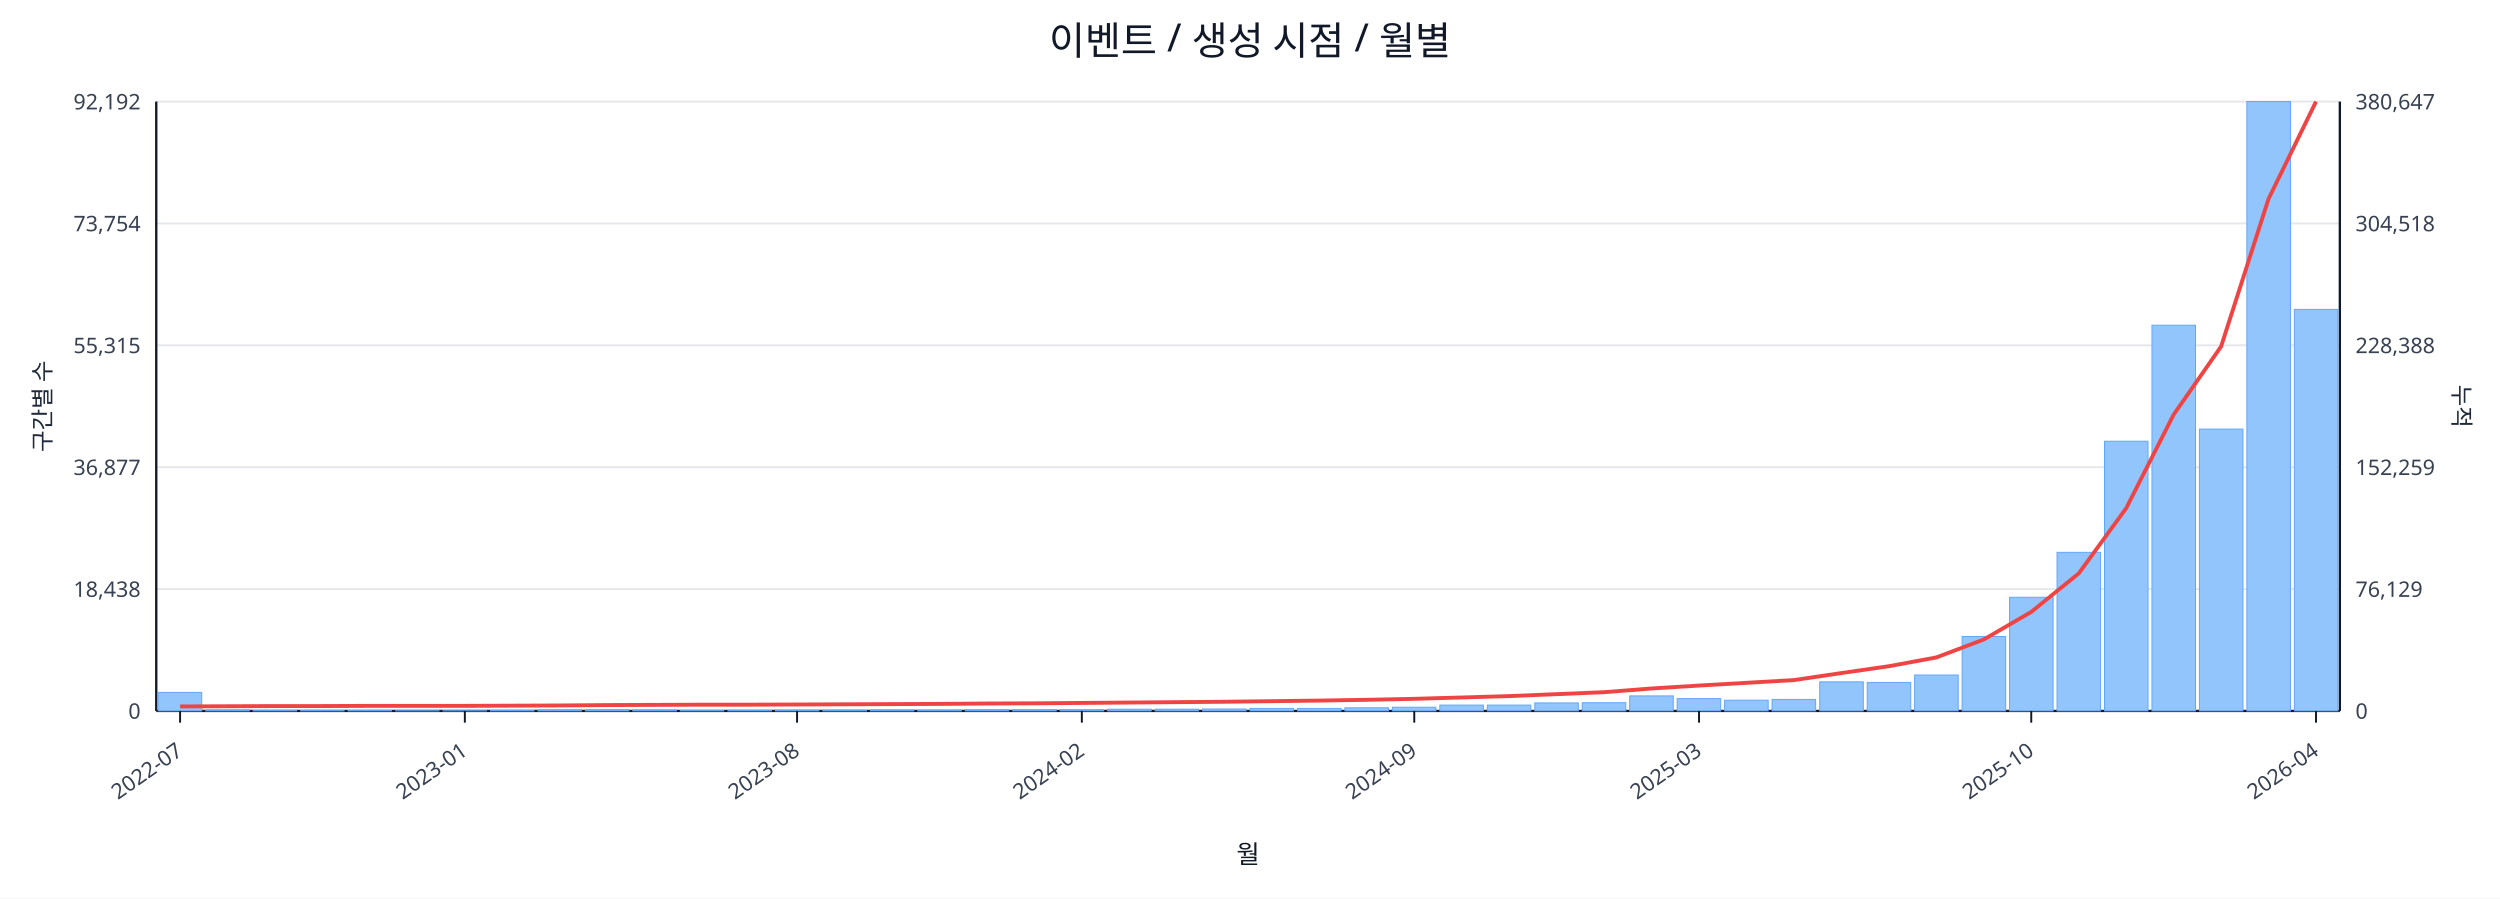
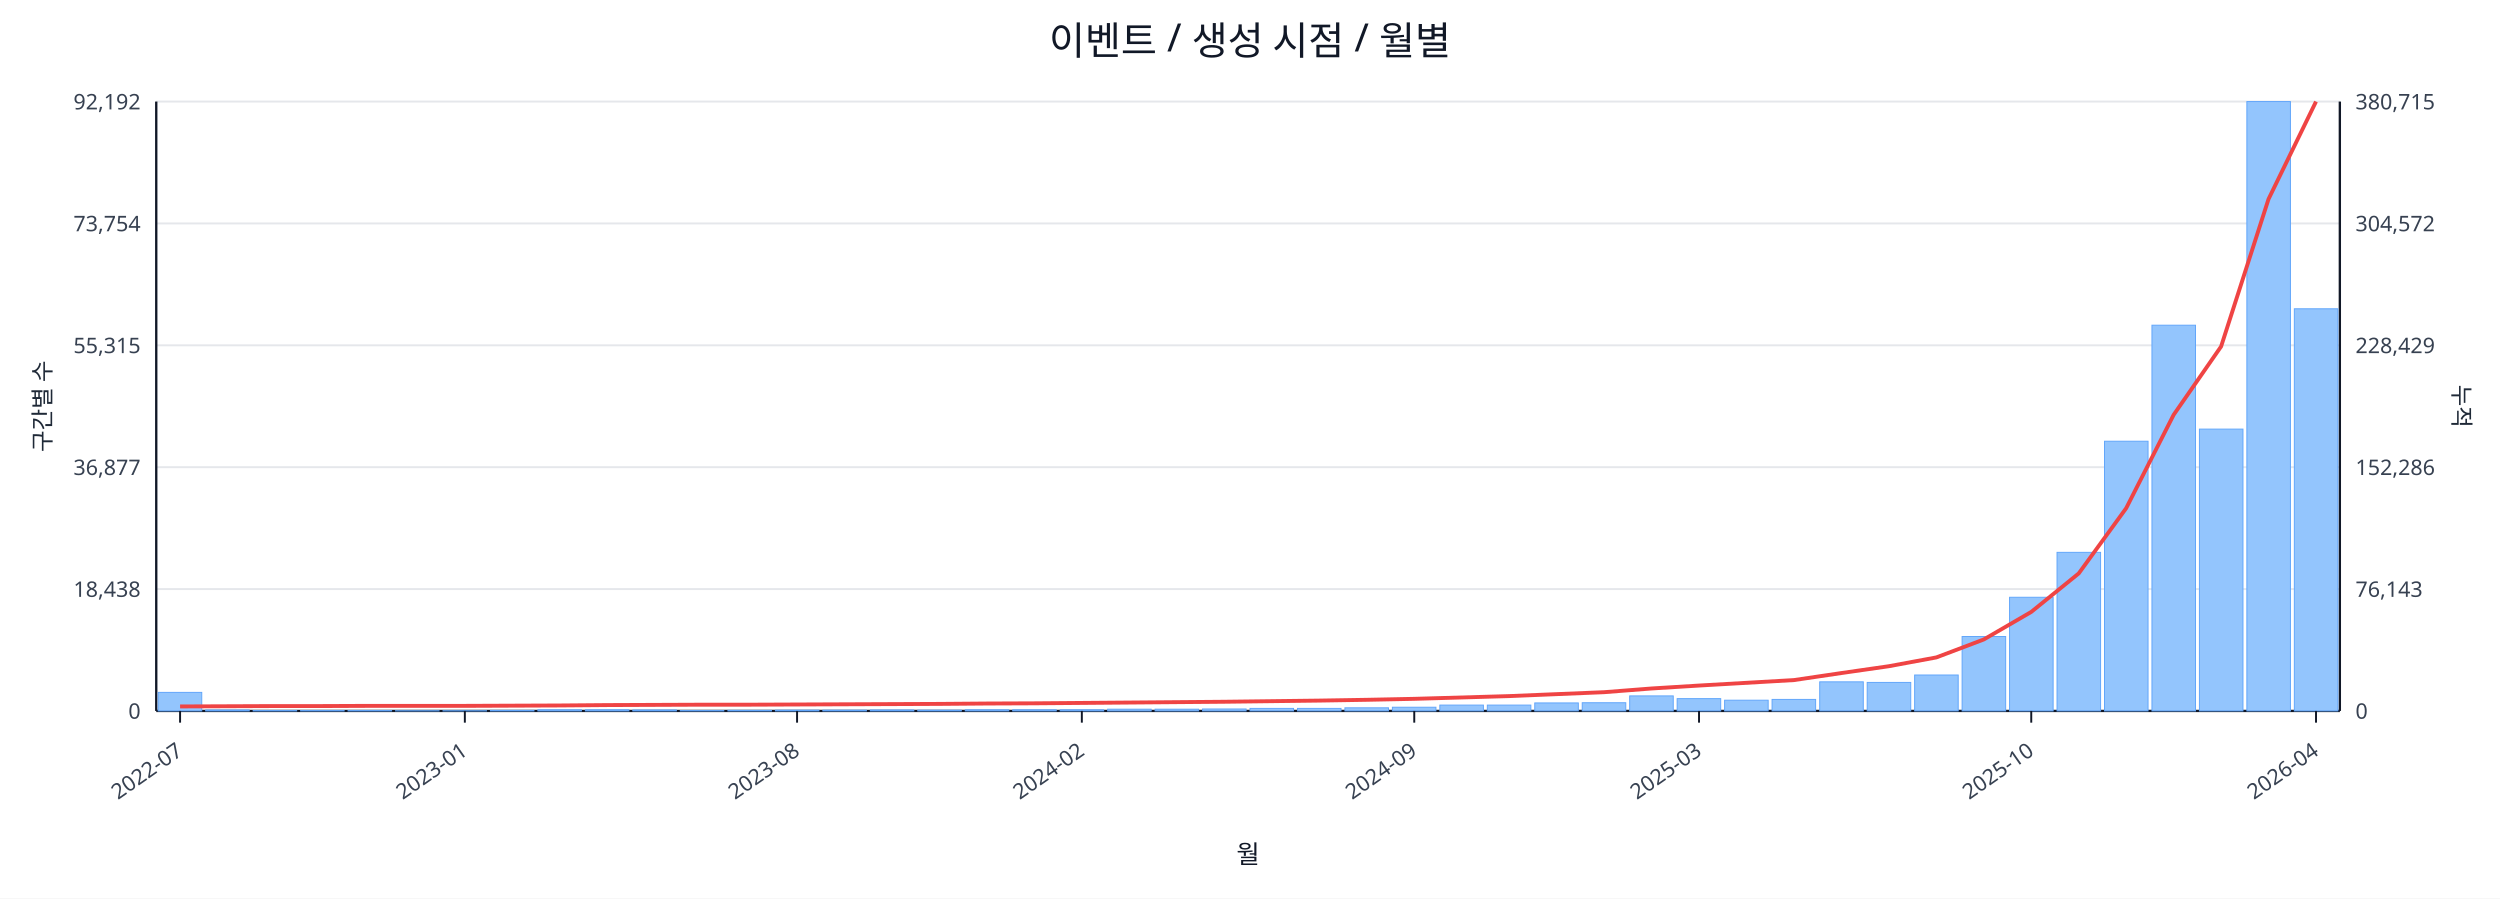
<svg xmlns="http://www.w3.org/2000/svg" width="1280" height="460" viewBox="0 0 1280 460">
  <rect x="0" y="0" width="100%" height="100%" fill="#ffffff" />
  <text x="640.0" y="28" font-size="20" text-anchor="middle" font-family="sans-serif" fill="#111827">이벤트 / 생성 시점 / 월별</text>
  <line x1="80.0" y1="52.0" x2="1198.0" y2="52.0" stroke="#e5e7eb" stroke-width="1" />
  <text x="72.0" y="56.0" font-size="11" text-anchor="end" font-family="sans-serif" fill="#374151">92,192</text>
-   <text x="1206.0" y="56.0" font-size="11" text-anchor="start" font-family="sans-serif" fill="#374151">380,647</text>
+   <text x="1206.0" y="56.0" font-size="11" text-anchor="start" font-family="sans-serif" fill="#374151">380,715</text>
  <line x1="80.0" y1="114.4" x2="1198.0" y2="114.4" stroke="#e5e7eb" stroke-width="1" />
  <text x="72.0" y="118.4" font-size="11" text-anchor="end" font-family="sans-serif" fill="#374151">73,754</text>
-   <text x="1206.0" y="118.4" font-size="11" text-anchor="start" font-family="sans-serif" fill="#374151">304,518</text>
+   <text x="1206.0" y="118.4" font-size="11" text-anchor="start" font-family="sans-serif" fill="#374151">304,572</text>
  <line x1="80.0" y1="176.8" x2="1198.0" y2="176.8" stroke="#e5e7eb" stroke-width="1" />
  <text x="72.0" y="180.8" font-size="11" text-anchor="end" font-family="sans-serif" fill="#374151">55,315</text>
-   <text x="1206.0" y="180.8" font-size="11" text-anchor="start" font-family="sans-serif" fill="#374151">228,388</text>
+   <text x="1206.0" y="180.8" font-size="11" text-anchor="start" font-family="sans-serif" fill="#374151">228,429</text>
  <line x1="80.0" y1="239.2" x2="1198.0" y2="239.2" stroke="#e5e7eb" stroke-width="1" />
  <text x="72.0" y="243.2" font-size="11" text-anchor="end" font-family="sans-serif" fill="#374151">36,877</text>
-   <text x="1206.0" y="243.2" font-size="11" text-anchor="start" font-family="sans-serif" fill="#374151">152,259</text>
+   <text x="1206.0" y="243.2" font-size="11" text-anchor="start" font-family="sans-serif" fill="#374151">152,286</text>
  <line x1="80.0" y1="301.6" x2="1198.0" y2="301.6" stroke="#e5e7eb" stroke-width="1" />
  <text x="72.0" y="305.6" font-size="11" text-anchor="end" font-family="sans-serif" fill="#374151">18,438</text>
-   <text x="1206.0" y="305.6" font-size="11" text-anchor="start" font-family="sans-serif" fill="#374151">76,129</text>
+   <text x="1206.0" y="305.6" font-size="11" text-anchor="start" font-family="sans-serif" fill="#374151">76,143</text>
  <line x1="80.0" y1="364.0" x2="1198.0" y2="364.0" stroke="#e5e7eb" stroke-width="1" />
  <text x="72.0" y="368.0" font-size="11" text-anchor="end" font-family="sans-serif" fill="#374151">0</text>
  <text x="1206.0" y="368.0" font-size="11" text-anchor="start" font-family="sans-serif" fill="#374151">0</text>
  <line x1="80.0" y1="364.0" x2="1198.0" y2="364.0" stroke="#111827" stroke-width="1.2" />
  <line x1="80.0" y1="52.0" x2="80.0" y2="364.0" stroke="#111827" stroke-width="1.2" />
  <line x1="1198.0" y1="52.0" x2="1198.0" y2="364.0" stroke="#111827" stroke-width="1.2" />
  <rect x="81.0" y="354.5" width="22.3" height="9.5" fill="#93c5fd" stroke="#60a5fa" stroke-width="0.5" />
  <rect x="105.3" y="363.5" width="22.3" height="0.5" fill="#93c5fd" stroke="#60a5fa" stroke-width="0.5" />
  <rect x="129.6" y="363.8" width="22.3" height="0.2" fill="#93c5fd" stroke="#60a5fa" stroke-width="0.5" />
  <rect x="153.9" y="363.8" width="22.3" height="0.2" fill="#93c5fd" stroke="#60a5fa" stroke-width="0.5" />
  <rect x="178.2" y="363.8" width="22.3" height="0.2" fill="#93c5fd" stroke="#60a5fa" stroke-width="0.5" />
  <rect x="202.5" y="363.9" width="22.3" height="0.1" fill="#93c5fd" stroke="#60a5fa" stroke-width="0.5" />
  <rect x="226.8" y="363.9" width="22.3" height="0.1" fill="#93c5fd" stroke="#60a5fa" stroke-width="0.5" />
  <rect x="251.1" y="363.7" width="22.3" height="0.3" fill="#93c5fd" stroke="#60a5fa" stroke-width="0.5" />
  <rect x="275.4" y="363.4" width="22.3" height="0.6" fill="#93c5fd" stroke="#60a5fa" stroke-width="0.5" />
  <rect x="299.7" y="363.4" width="22.3" height="0.6" fill="#93c5fd" stroke="#60a5fa" stroke-width="0.5" />
  <rect x="324.0" y="363.5" width="22.3" height="0.5" fill="#93c5fd" stroke="#60a5fa" stroke-width="0.5" />
  <rect x="348.3" y="363.8" width="22.3" height="0.2" fill="#93c5fd" stroke="#60a5fa" stroke-width="0.5" />
  <rect x="372.7" y="363.7" width="22.3" height="0.3" fill="#93c5fd" stroke="#60a5fa" stroke-width="0.5" />
  <rect x="397.0" y="363.6" width="22.3" height="0.4" fill="#93c5fd" stroke="#60a5fa" stroke-width="0.5" />
  <rect x="421.3" y="363.6" width="22.3" height="0.4" fill="#93c5fd" stroke="#60a5fa" stroke-width="0.5" />
  <rect x="445.6" y="363.5" width="22.3" height="0.5" fill="#93c5fd" stroke="#60a5fa" stroke-width="0.5" />
  <rect x="469.9" y="363.6" width="22.3" height="0.4" fill="#93c5fd" stroke="#60a5fa" stroke-width="0.5" />
  <rect x="494.2" y="363.4" width="22.3" height="0.6" fill="#93c5fd" stroke="#60a5fa" stroke-width="0.5" />
  <rect x="518.5" y="363.4" width="22.3" height="0.6" fill="#93c5fd" stroke="#60a5fa" stroke-width="0.5" />
  <rect x="542.8" y="363.4" width="22.3" height="0.6" fill="#93c5fd" stroke="#60a5fa" stroke-width="0.5" />
  <rect x="567.1" y="363.1" width="22.3" height="0.9" fill="#93c5fd" stroke="#60a5fa" stroke-width="0.5" />
  <rect x="591.4" y="363.1" width="22.3" height="0.9" fill="#93c5fd" stroke="#60a5fa" stroke-width="0.5" />
  <rect x="615.7" y="363.0" width="22.3" height="1.0" fill="#93c5fd" stroke="#60a5fa" stroke-width="0.5" />
  <rect x="640.0" y="362.7" width="22.3" height="1.3" fill="#93c5fd" stroke="#60a5fa" stroke-width="0.5" />
  <rect x="664.3" y="362.7" width="22.3" height="1.3" fill="#93c5fd" stroke="#60a5fa" stroke-width="0.5" />
  <rect x="688.6" y="362.4" width="22.3" height="1.6" fill="#93c5fd" stroke="#60a5fa" stroke-width="0.5" />
  <rect x="712.9" y="362.1" width="22.3" height="1.9" fill="#93c5fd" stroke="#60a5fa" stroke-width="0.5" />
  <rect x="737.2" y="361.0" width="22.3" height="3.0" fill="#93c5fd" stroke="#60a5fa" stroke-width="0.5" />
  <rect x="761.5" y="361.0" width="22.3" height="3.0" fill="#93c5fd" stroke="#60a5fa" stroke-width="0.5" />
  <rect x="785.8" y="359.9" width="22.3" height="4.1" fill="#93c5fd" stroke="#60a5fa" stroke-width="0.5" />
  <rect x="810.1" y="359.8" width="22.3" height="4.2" fill="#93c5fd" stroke="#60a5fa" stroke-width="0.5" />
  <rect x="834.4" y="356.3" width="22.3" height="7.7" fill="#93c5fd" stroke="#60a5fa" stroke-width="0.5" />
  <rect x="858.7" y="357.7" width="22.3" height="6.3" fill="#93c5fd" stroke="#60a5fa" stroke-width="0.5" />
  <rect x="883.0" y="358.5" width="22.3" height="5.5" fill="#93c5fd" stroke="#60a5fa" stroke-width="0.5" />
  <rect x="907.3" y="358.1" width="22.3" height="5.9" fill="#93c5fd" stroke="#60a5fa" stroke-width="0.5" />
  <rect x="931.7" y="349.1" width="22.3" height="14.9" fill="#93c5fd" stroke="#60a5fa" stroke-width="0.5" />
  <rect x="956.0" y="349.4" width="22.3" height="14.6" fill="#93c5fd" stroke="#60a5fa" stroke-width="0.5" />
  <rect x="980.3" y="345.6" width="22.3" height="18.4" fill="#93c5fd" stroke="#60a5fa" stroke-width="0.5" />
  <rect x="1004.6" y="325.9" width="22.3" height="38.1" fill="#93c5fd" stroke="#60a5fa" stroke-width="0.5" />
  <rect x="1028.9" y="305.8" width="22.3" height="58.2" fill="#93c5fd" stroke="#60a5fa" stroke-width="0.5" />
  <rect x="1053.2" y="282.8" width="22.3" height="81.2" fill="#93c5fd" stroke="#60a5fa" stroke-width="0.5" />
  <rect x="1077.5" y="225.9" width="22.3" height="138.1" fill="#93c5fd" stroke="#60a5fa" stroke-width="0.5" />
  <rect x="1101.8" y="166.5" width="22.3" height="197.5" fill="#93c5fd" stroke="#60a5fa" stroke-width="0.5" />
  <rect x="1126.1" y="219.7" width="22.3" height="144.3" fill="#93c5fd" stroke="#60a5fa" stroke-width="0.5" />
  <rect x="1150.4" y="52.0" width="22.3" height="312.0" fill="#93c5fd" stroke="#60a5fa" stroke-width="0.5" />
-   <rect x="1174.7" y="158.4" width="22.3" height="205.6" fill="#93c5fd" stroke="#60a5fa" stroke-width="0.5" />
-   <polyline fill="none" stroke="#ef4444" stroke-width="2" points="92.2,361.7 116.5,361.6 140.8,361.5 165.1,361.5 189.4,361.4 213.7,361.4 238.0,361.4 262.3,361.3 286.6,361.2 310.9,361.0 335.2,360.9 359.5,360.8 383.8,360.8 408.1,360.7 432.4,360.6 456.7,360.5 481.0,360.4 505.3,360.2 529.6,360.1 553.9,359.9 578.2,359.7 602.5,359.5 626.8,359.3 651.2,359.0 675.5,358.7 699.8,358.3 724.1,357.8 748.4,357.1 772.7,356.4 797.0,355.4 821.3,354.4 845.6,352.5 869.9,351.0 894.2,349.6 918.5,348.2 942.8,344.6 967.1,341.1 991.4,336.6 1015.7,327.4 1040.0,313.3 1064.3,293.6 1088.6,260.2 1112.9,212.3 1137.2,177.4 1161.5,101.8 1185.8,52.0" />
+   <rect x="1174.7" y="158.1" width="22.3" height="205.9" fill="#93c5fd" stroke="#60a5fa" stroke-width="0.5" />
+   <polyline fill="none" stroke="#ef4444" stroke-width="2" points="92.2,361.7 116.5,361.6 140.8,361.5 165.1,361.5 189.4,361.4 213.7,361.4 238.0,361.4 262.3,361.3 286.6,361.2 310.9,361.0 335.2,360.9 359.5,360.8 383.8,360.8 408.1,360.7 432.4,360.6 456.7,360.5 481.0,360.4 505.3,360.2 529.6,360.1 553.9,359.9 578.2,359.7 602.5,359.5 626.8,359.3 651.2,359.0 675.5,358.7 699.8,358.3 724.1,357.8 748.4,357.1 772.7,356.4 797.0,355.4 821.3,354.4 845.6,352.5 869.9,351.0 894.2,349.6 918.5,348.2 942.8,344.6 967.1,341.1 991.4,336.6 1015.7,327.4 1040.0,313.3 1064.3,293.6 1088.6,260.2 1112.9,212.4 1137.2,177.4 1161.5,101.9 1185.8,52.0" />
  <line x1="92.2" y1="364.0" x2="92.2" y2="370.0" stroke="#111827" stroke-width="1" />
  <text x="94.2" y="386.0" font-size="11" text-anchor="end" transform="rotate(-35 94.2 386.0)" font-family="sans-serif" fill="#374151">2022-07</text>
  <line x1="238.0" y1="364.0" x2="238.0" y2="370.0" stroke="#111827" stroke-width="1" />
  <text x="240.0" y="386.0" font-size="11" text-anchor="end" transform="rotate(-35 240.0 386.0)" font-family="sans-serif" fill="#374151">2023-01</text>
  <line x1="408.1" y1="364.0" x2="408.1" y2="370.0" stroke="#111827" stroke-width="1" />
  <text x="410.1" y="386.0" font-size="11" text-anchor="end" transform="rotate(-35 410.1 386.0)" font-family="sans-serif" fill="#374151">2023-08</text>
  <line x1="553.9" y1="364.0" x2="553.9" y2="370.0" stroke="#111827" stroke-width="1" />
  <text x="555.9" y="386.0" font-size="11" text-anchor="end" transform="rotate(-35 555.9 386.0)" font-family="sans-serif" fill="#374151">2024-02</text>
  <line x1="724.1" y1="364.0" x2="724.1" y2="370.0" stroke="#111827" stroke-width="1" />
  <text x="726.1" y="386.0" font-size="11" text-anchor="end" transform="rotate(-35 726.1 386.0)" font-family="sans-serif" fill="#374151">2024-09</text>
  <line x1="869.9" y1="364.0" x2="869.9" y2="370.0" stroke="#111827" stroke-width="1" />
  <text x="871.9" y="386.0" font-size="11" text-anchor="end" transform="rotate(-35 871.9 386.0)" font-family="sans-serif" fill="#374151">2025-03</text>
  <line x1="1040.0" y1="364.0" x2="1040.0" y2="370.0" stroke="#111827" stroke-width="1" />
  <text x="1042.0" y="386.0" font-size="11" text-anchor="end" transform="rotate(-35 1042.0 386.0)" font-family="sans-serif" fill="#374151">2025-10</text>
  <line x1="1185.8" y1="364.0" x2="1185.8" y2="370.0" stroke="#111827" stroke-width="1" />
  <text x="1187.8" y="386.0" font-size="11" text-anchor="end" transform="rotate(-35 1187.8 386.0)" font-family="sans-serif" fill="#374151">2026-04</text>
  <text x="26" y="208.0" font-size="12" transform="rotate(-90 26 208.0)" text-anchor="middle" font-family="sans-serif" fill="#1f2937">구간별 수</text>
  <text x="1256.0" y="208.0" font-size="12" transform="rotate(90 1256.0 208.0)" text-anchor="middle" font-family="sans-serif" fill="#1f2937">누적</text>
  <text x="639.0" y="442.0" font-size="13" text-anchor="middle" font-family="sans-serif" fill="#111827">월</text>
</svg>
